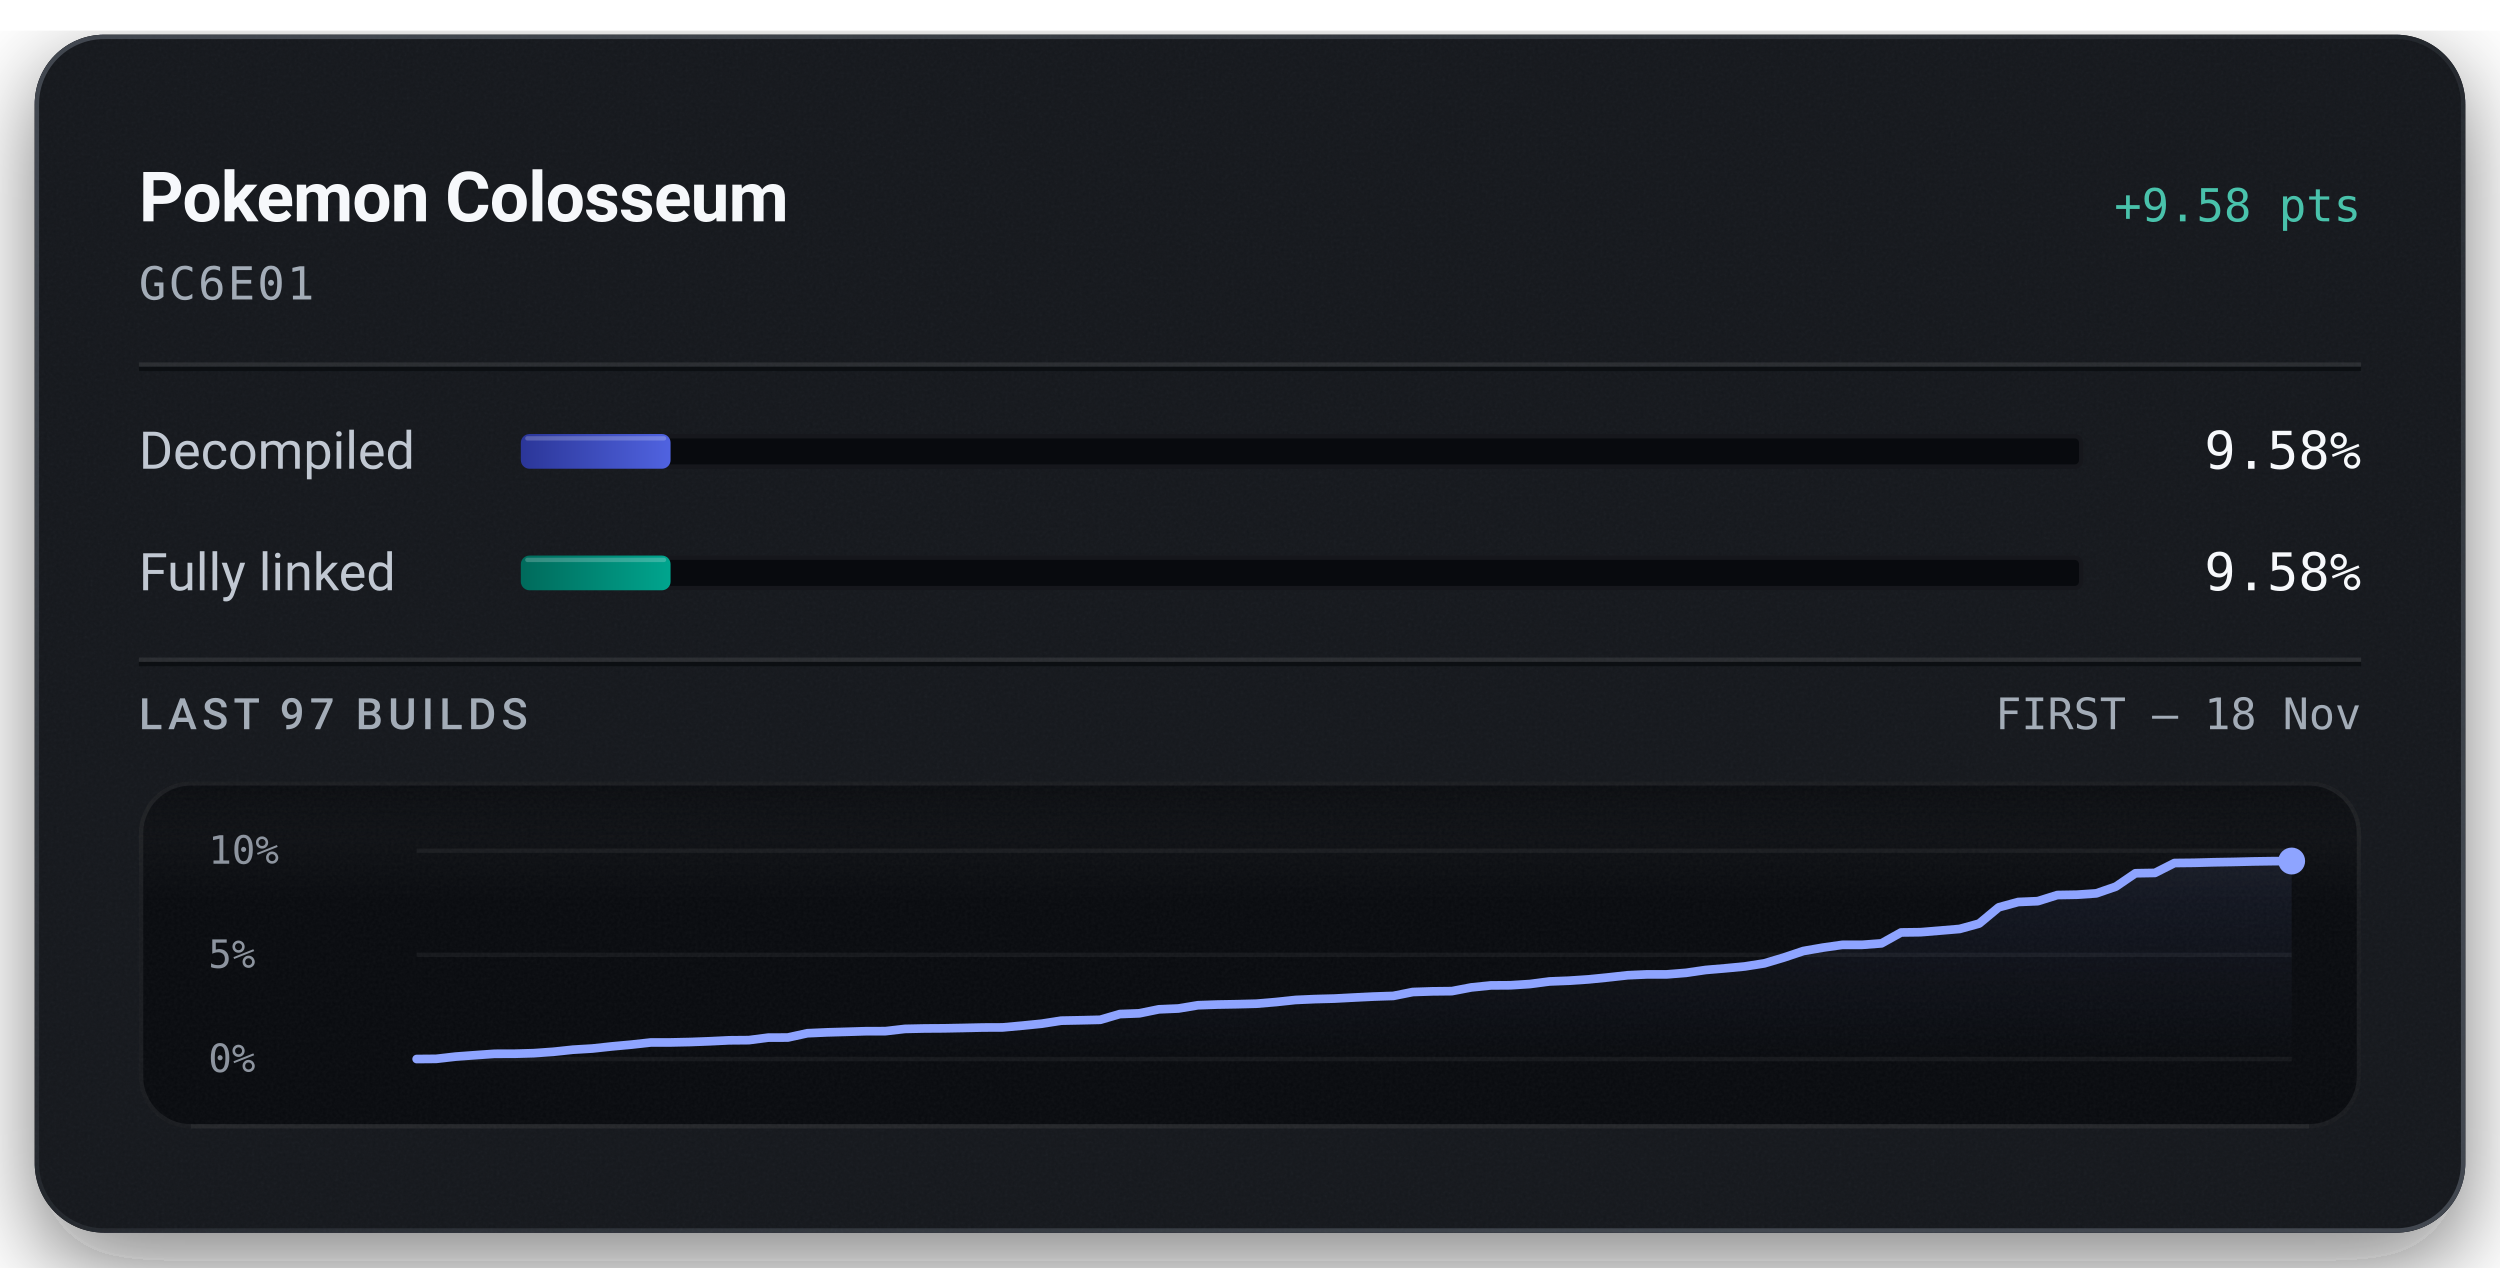
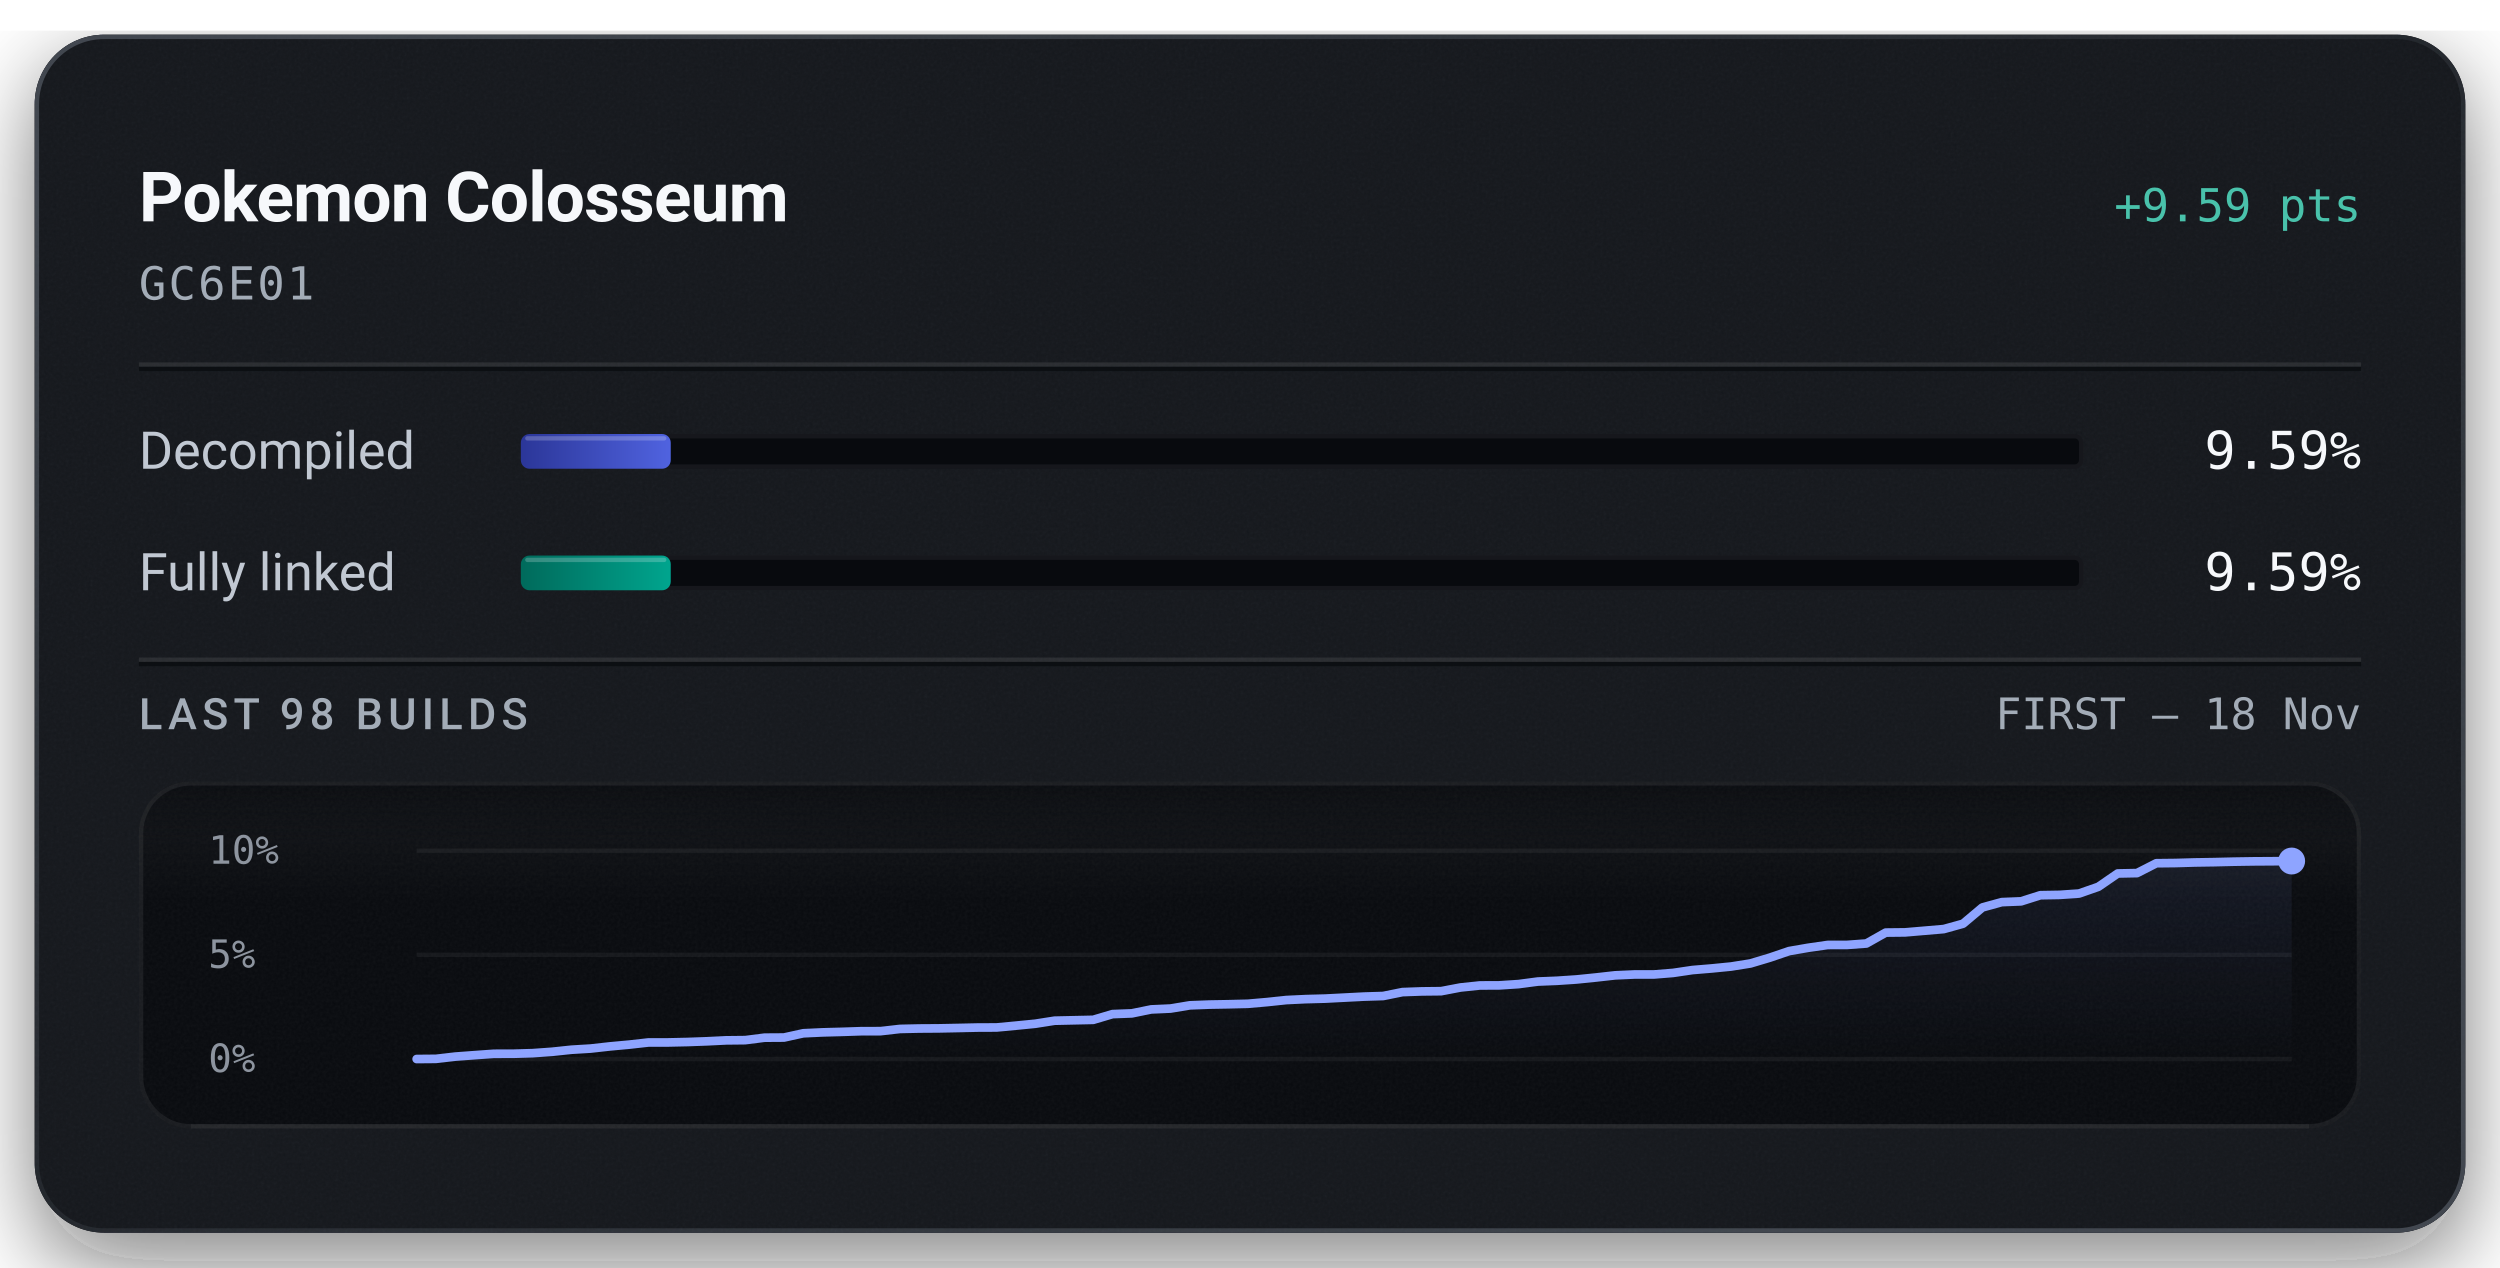
<svg xmlns="http://www.w3.org/2000/svg" width="576" height="292" viewBox="0 0 576 292" role="img" aria-labelledby="title description">
  <defs>
    <linearGradient id="badge-rim" x1="1" y1="1" x2="0" y2="0">
      <stop offset="0.15" stop-color="#6b747f" stop-opacity="0.5" />
      <stop offset="0.51" stop-color="#6b747f" stop-opacity="0.15" />
      <stop offset="0.93" stop-color="#6b747f" stop-opacity="0.5" />
    </linearGradient>
    <linearGradient id="badge-progress" x1="0" y1="0" x2="1" y2="0">
      <stop offset="0" stop-color="#2b3698" />
      <stop offset="1" stop-color="#5063e0" />
    </linearGradient>
    <linearGradient id="badge-linked" x1="0" y1="0" x2="1" y2="0">
      <stop offset="0" stop-color="#006a5b" />
      <stop offset="1" stop-color="#00a58e" />
    </linearGradient>
    <filter id="badge-grain" x="0" y="0" width="100%" height="100%">
      <feTurbulence type="fractalNoise" baseFrequency="1.4" numOctaves="2" stitchTiles="stitch" />
      <feColorMatrix type="saturate" values="0" />
    </filter>
    <filter id="badge-shadow" x="-15%" y="-15%" width="130%" height="150%">
      <feDropShadow dx="0" dy="7" stdDeviation="11" flood-color="#080a0e" flood-opacity="0.55" />
    </filter>
    <clipPath id="badge-card-clip">
      <rect x="8" y="8" width="560" height="276" rx="16" />
    </clipPath>
    <linearGradient id="badge-area" x1="0" y1="0" x2="0" y2="1">
      <stop offset="0" stop-color="#8ea4ff" stop-opacity="0.085" />
      <stop offset="1" stop-color="#8ea4ff" stop-opacity="0" />
    </linearGradient>
    <linearGradient id="badge-well-frost" x1="0" y1="0" x2="0" y2="1">
      <stop offset="0" stop-color="#f6f8fb" stop-opacity="0.045" />
      <stop offset="1" stop-color="#f6f8fb" stop-opacity="0" />
    </linearGradient>
    <linearGradient id="badge-well-shade" x1="0" y1="0" x2="0" y2="1">
      <stop offset="0" stop-color="#080a0e" stop-opacity="0.9" />
      <stop offset="1" stop-color="#080a0e" stop-opacity="0" />
    </linearGradient>
    <clipPath id="badge-well-clip">
      <rect x="32" y="180" width="512" height="80" rx="12" />
    </clipPath>
  </defs>
  <rect x="8" y="8" width="560" height="276" rx="16" fill="#14171c" filter="url(#badge-shadow)" />
  <g clip-path="url(#badge-card-clip)">
    <rect x="8" y="8" width="560" height="276" rx="16" fill="#14171c" />
    <rect x="8" y="8" width="560" height="276" filter="url(#badge-grain)" opacity="0.05" />
  </g>
  <rect x="8.5" y="8.5" width="559" height="275" rx="15.5" fill="none" stroke="url(#badge-rim)" stroke-width="1" />
  <text x="32" y="51" fill="#f6f8fb" font-family="system-ui, -apple-system, 'Segoe UI', Roboto, sans-serif" font-size="16" font-weight="600" text-anchor="start" letter-spacing="-0.2">Pokemon Colosseum</text>
-   <text x="544" y="51" fill="#49c2ab" font-family="ui-monospace, 'SF Mono', 'Cascadia Mono', Menlo, Consolas, monospace" font-size="10.5" font-weight="500" text-anchor="end">+9.58 pts</text>
+   <text x="544" y="51" fill="#49c2ab" font-family="ui-monospace, 'SF Mono', 'Cascadia Mono', Menlo, Consolas, monospace" font-size="10.5" font-weight="500" text-anchor="end">+9.59 pts</text>
  <text x="32" y="69" fill="#a3acb7" font-family="ui-monospace, 'SF Mono', 'Cascadia Mono', Menlo, Consolas, monospace" font-size="10.5" font-weight="400" text-anchor="start" letter-spacing="0.5">GC6E01</text>
  <line x1="32" y1="84" x2="544" y2="84" stroke="#f6f8fb" stroke-opacity="0.09" stroke-width="1" />
  <line x1="32" y1="85" x2="544" y2="85" stroke="#080a0e" stroke-opacity="0.7" stroke-width="1" />
  <text x="32" y="108" fill="#c1c8d2" font-family="system-ui, -apple-system, 'Segoe UI', Roboto, sans-serif" font-size="12" font-weight="400" text-anchor="start">Decompiled</text>
  <rect x="120" y="100" width="360" height="8" rx="2" fill="#080a0e" />
  <rect x="120.5" y="100.5" width="359" height="7" rx="1.5" fill="none" stroke="#f6f8fb" stroke-opacity="0.06" stroke-width="1" />
-   <rect x="120" y="100" width="34.50" height="8" rx="2" fill="url(#badge-progress)" />
-   <rect x="121" y="100.5" width="32.50" height="1" rx="0.5" fill="#f6f8fb" fill-opacity="0.22" />
-   <text x="544" y="108" fill="#f6f8fb" font-family="ui-monospace, 'SF Mono', 'Cascadia Mono', Menlo, Consolas, monospace" font-size="12" font-weight="500" text-anchor="end">9.58%</text>
+   <rect x="120" y="100" width="34.54" height="8" rx="2" fill="url(#badge-progress)" />
+   <rect x="121" y="100.5" width="32.54" height="1" rx="0.5" fill="#f6f8fb" fill-opacity="0.22" />
+   <text x="544" y="108" fill="#f6f8fb" font-family="ui-monospace, 'SF Mono', 'Cascadia Mono', Menlo, Consolas, monospace" font-size="12" font-weight="500" text-anchor="end">9.59%</text>
  <text x="32" y="136" fill="#c1c8d2" font-family="system-ui, -apple-system, 'Segoe UI', Roboto, sans-serif" font-size="12" font-weight="400" text-anchor="start">Fully linked</text>
  <rect x="120" y="128" width="360" height="8" rx="2" fill="#080a0e" />
  <rect x="120.5" y="128.5" width="359" height="7" rx="1.5" fill="none" stroke="#f6f8fb" stroke-opacity="0.06" stroke-width="1" />
-   <rect x="120" y="128" width="34.50" height="8" rx="2" fill="url(#badge-linked)" />
-   <rect x="121" y="128.5" width="32.50" height="1" rx="0.5" fill="#f6f8fb" fill-opacity="0.22" />
-   <text x="544" y="136" fill="#f6f8fb" font-family="ui-monospace, 'SF Mono', 'Cascadia Mono', Menlo, Consolas, monospace" font-size="12" font-weight="500" text-anchor="end">9.58%</text>
+   <rect x="120" y="128" width="34.54" height="8" rx="2" fill="url(#badge-linked)" />
+   <rect x="121" y="128.5" width="32.54" height="1" rx="0.5" fill="#f6f8fb" fill-opacity="0.22" />
+   <text x="544" y="136" fill="#f6f8fb" font-family="ui-monospace, 'SF Mono', 'Cascadia Mono', Menlo, Consolas, monospace" font-size="12" font-weight="500" text-anchor="end">9.59%</text>
  <line x1="32" y1="152" x2="544" y2="152" stroke="#f6f8fb" stroke-opacity="0.09" stroke-width="1" />
  <line x1="32" y1="153" x2="544" y2="153" stroke="#080a0e" stroke-opacity="0.7" stroke-width="1" />
-   <text x="32" y="168" fill="#a3acb7" font-family="system-ui, -apple-system, 'Segoe UI', Roboto, sans-serif" font-size="10" font-weight="500" text-anchor="start" letter-spacing="1.2">LAST 97 BUILDS</text>
+   <text x="32" y="168" fill="#a3acb7" font-family="system-ui, -apple-system, 'Segoe UI', Roboto, sans-serif" font-size="10" font-weight="500" text-anchor="start" letter-spacing="1.2">LAST 98 BUILDS</text>
  <text x="544" y="168" fill="#a3acb7" font-family="ui-monospace, 'SF Mono', 'Cascadia Mono', Menlo, Consolas, monospace" font-size="10" font-weight="400" text-anchor="end">FIRST – 18 Nov</text>
  <g clip-path="url(#badge-well-clip)">
    <rect x="32" y="180" width="512" height="80" rx="12" fill="#080a0e" />
    <rect x="32" y="180" width="512" height="28" fill="url(#badge-well-frost)" />
    <rect x="32" y="180" width="512" height="14" fill="url(#badge-well-shade)" />
    <rect x="32" y="180" width="512" height="80" filter="url(#badge-grain)" opacity="0.05" />
  </g>
  <rect x="32.5" y="180.5" width="511" height="79" rx="11.5" fill="none" stroke="#f6f8fb" stroke-opacity="0.07" stroke-width="1" />
  <line x1="44" y1="259.5" x2="532" y2="259.5" stroke="#f6f8fb" stroke-opacity="0.05" stroke-width="1" />
  <text x="48" y="199" fill="#a3acb7" font-family="ui-monospace, 'SF Mono', 'Cascadia Mono', Menlo, Consolas, monospace" font-size="9" font-weight="400" text-anchor="start" fill-opacity="0.85">10%</text>
  <text x="48" y="223" fill="#a3acb7" font-family="ui-monospace, 'SF Mono', 'Cascadia Mono', Menlo, Consolas, monospace" font-size="9" font-weight="400" text-anchor="start" fill-opacity="0.85">5%</text>
  <text x="48" y="247" fill="#a3acb7" font-family="ui-monospace, 'SF Mono', 'Cascadia Mono', Menlo, Consolas, monospace" font-size="9" font-weight="400" text-anchor="start" fill-opacity="0.85">0%</text>
  <line x1="96" y1="196.00" x2="528" y2="196.00" stroke="#f6f8fb" stroke-opacity="0.055" stroke-width="1" />
  <line x1="96" y1="220.00" x2="528" y2="220.00" stroke="#f6f8fb" stroke-opacity="0.055" stroke-width="1" />
  <line x1="96" y1="244.00" x2="528" y2="244.00" stroke="#f6f8fb" stroke-opacity="0.055" stroke-width="1" />
-   <path d="M96.00,244.00 L100.50,243.96 L105.00,243.44 L109.50,243.11 L114.00,242.79 L118.50,242.78 L123.00,242.65 L127.50,242.33 L132.00,241.85 L136.50,241.58 L141.00,241.09 L145.50,240.68 L150.00,240.18 L154.50,240.18 L159.00,240.08 L163.50,239.91 L168.00,239.69 L172.50,239.65 L177.00,239.07 L181.50,239.05 L186.00,238.06 L190.50,237.86 L195.00,237.73 L199.50,237.59 L204.00,237.58 L208.50,237.06 L213.00,236.96 L217.50,236.93 L222.00,236.84 L226.50,236.74 L231.00,236.72 L235.50,236.31 L240.00,235.86 L244.50,235.16 L249.00,235.07 L253.50,234.96 L258.00,233.64 L262.50,233.47 L267.00,232.55 L271.50,232.36 L276.00,231.61 L280.50,231.45 L285.00,231.37 L289.50,231.25 L294.00,230.87 L298.50,230.39 L303.00,230.19 L307.50,230.07 L312.00,229.83 L316.50,229.61 L321.00,229.46 L325.50,228.56 L330.00,228.41 L334.50,228.36 L339.00,227.50 L343.50,227.04 L348.00,227.01 L352.50,226.72 L357.00,226.13 L361.50,225.95 L366.00,225.65 L370.50,225.20 L375.00,224.70 L379.50,224.50 L384.00,224.50 L388.50,224.14 L393.00,223.48 L397.50,223.10 L402.00,222.67 L406.50,221.96 L411.00,220.62 L415.50,219.11 L420.00,218.33 L424.50,217.69 L429.00,217.69 L433.50,217.35 L438.00,214.84 L442.50,214.78 L447.00,214.41 L451.50,214.03 L456.00,212.79 L460.50,209.05 L465.00,207.82 L469.50,207.63 L474.00,206.22 L478.50,206.14 L483.00,205.83 L487.50,204.27 L492.00,201.20 L496.50,201.12 L501.00,198.84 L505.50,198.79 L510.00,198.67 L514.50,198.59 L519.00,198.48 L523.50,198.41 L528.00,198.38 L528.00,244.00 L96.00,244.00 Z" fill="url(#badge-area)" />
-   <path d="M96.00,244.00 L100.50,243.96 L105.00,243.44 L109.50,243.11 L114.00,242.79 L118.50,242.78 L123.00,242.65 L127.50,242.33 L132.00,241.85 L136.50,241.58 L141.00,241.09 L145.50,240.68 L150.00,240.18 L154.50,240.18 L159.00,240.08 L163.50,239.91 L168.00,239.69 L172.50,239.65 L177.00,239.07 L181.50,239.05 L186.00,238.06 L190.50,237.86 L195.00,237.73 L199.50,237.59 L204.00,237.58 L208.50,237.06 L213.00,236.96 L217.50,236.93 L222.00,236.84 L226.50,236.74 L231.00,236.72 L235.50,236.31 L240.00,235.86 L244.50,235.16 L249.00,235.07 L253.50,234.96 L258.00,233.64 L262.50,233.47 L267.00,232.55 L271.50,232.36 L276.00,231.61 L280.50,231.45 L285.00,231.37 L289.50,231.25 L294.00,230.87 L298.50,230.39 L303.00,230.19 L307.50,230.07 L312.00,229.83 L316.50,229.61 L321.00,229.46 L325.50,228.56 L330.00,228.41 L334.50,228.36 L339.00,227.50 L343.50,227.04 L348.00,227.01 L352.50,226.72 L357.00,226.13 L361.50,225.95 L366.00,225.65 L370.50,225.20 L375.00,224.70 L379.50,224.50 L384.00,224.50 L388.50,224.14 L393.00,223.48 L397.50,223.10 L402.00,222.67 L406.50,221.96 L411.00,220.62 L415.50,219.11 L420.00,218.33 L424.50,217.70 L429.00,217.69 L433.50,217.35 L438.00,214.84 L442.50,214.78 L447.00,214.41 L451.50,214.03 L456.00,212.79 L460.50,209.05 L465.00,207.82 L469.50,207.63 L474.00,206.22 L478.50,206.14 L483.00,205.83 L487.50,204.27 L492.00,201.20 L496.50,201.12 L501.00,198.84 L505.50,198.79 L510.00,198.67 L514.50,198.59 L519.00,198.48 L523.50,198.41 L528.00,198.38" fill="none" stroke="#49c2ab" stroke-width="1.5" stroke-linejoin="round" stroke-linecap="round" />
-   <path d="M96.00,244.00 L100.50,243.96 L105.00,243.44 L109.50,243.11 L114.00,242.79 L118.50,242.78 L123.00,242.65 L127.50,242.33 L132.00,241.85 L136.50,241.58 L141.00,241.09 L145.50,240.68 L150.00,240.18 L154.50,240.18 L159.00,240.08 L163.50,239.91 L168.00,239.69 L172.50,239.65 L177.00,239.07 L181.50,239.05 L186.00,238.06 L190.50,237.86 L195.00,237.73 L199.50,237.59 L204.00,237.58 L208.50,237.06 L213.00,236.96 L217.50,236.93 L222.00,236.84 L226.50,236.74 L231.00,236.72 L235.50,236.31 L240.00,235.86 L244.50,235.16 L249.00,235.07 L253.50,234.96 L258.00,233.64 L262.50,233.47 L267.00,232.55 L271.50,232.36 L276.00,231.61 L280.50,231.45 L285.00,231.37 L289.50,231.25 L294.00,230.87 L298.50,230.39 L303.00,230.19 L307.50,230.07 L312.00,229.83 L316.50,229.61 L321.00,229.46 L325.50,228.56 L330.00,228.41 L334.50,228.36 L339.00,227.50 L343.50,227.04 L348.00,227.01 L352.50,226.72 L357.00,226.13 L361.50,225.95 L366.00,225.65 L370.50,225.20 L375.00,224.70 L379.50,224.50 L384.00,224.50 L388.50,224.14 L393.00,223.48 L397.50,223.10 L402.00,222.67 L406.50,221.96 L411.00,220.62 L415.50,219.11 L420.00,218.33 L424.50,217.69 L429.00,217.69 L433.50,217.35 L438.00,214.84 L442.50,214.78 L447.00,214.41 L451.50,214.03 L456.00,212.79 L460.50,209.05 L465.00,207.82 L469.50,207.63 L474.00,206.22 L478.50,206.14 L483.00,205.83 L487.50,204.27 L492.00,201.20 L496.50,201.12 L501.00,198.84 L505.50,198.79 L510.00,198.67 L514.50,198.59 L519.00,198.48 L523.50,198.41 L528.00,198.38" fill="none" stroke="#8ea4ff" stroke-width="2" stroke-linejoin="round" stroke-linecap="round" />
+   <path d="M96.00,244.00 L100.45,243.96 L104.91,243.44 L109.36,243.11 L113.81,242.79 L118.27,242.78 L122.72,242.65 L127.18,242.33 L131.63,241.86 L136.08,241.59 L140.54,241.09 L144.99,240.68 L149.44,240.18 L153.90,240.18 L158.35,240.08 L162.80,239.92 L167.26,239.70 L171.71,239.65 L176.16,239.08 L180.62,239.05 L185.07,238.07 L189.53,237.86 L193.98,237.74 L198.43,237.59 L202.89,237.58 L207.34,237.07 L211.79,236.97 L216.25,236.94 L220.70,236.85 L225.15,236.75 L229.61,236.73 L234.06,236.31 L238.52,235.87 L242.97,235.17 L247.42,235.07 L251.88,234.97 L256.33,233.65 L260.78,233.48 L265.24,232.57 L269.69,232.37 L274.14,231.63 L278.60,231.46 L283.05,231.38 L287.51,231.27 L291.96,230.88 L296.41,230.41 L300.87,230.20 L305.32,230.08 L309.77,229.85 L314.23,229.62 L318.68,229.48 L323.13,228.58 L327.59,228.42 L332.04,228.37 L336.49,227.52 L340.95,227.05 L345.40,227.03 L349.86,226.74 L354.31,226.15 L358.76,225.97 L363.22,225.67 L367.67,225.22 L372.12,224.72 L376.58,224.52 L381.03,224.52 L385.48,224.16 L389.94,223.50 L394.39,223.13 L398.85,222.69 L403.30,221.98 L407.75,220.65 L412.21,219.13 L416.66,218.36 L421.11,217.72 L425.57,217.71 L430.02,217.38 L434.47,214.87 L438.93,214.82 L443.38,214.44 L447.84,214.06 L452.29,212.82 L456.74,209.08 L461.20,207.85 L465.65,207.67 L470.10,206.26 L474.56,206.18 L479.01,205.87 L483.46,204.32 L487.92,201.25 L492.37,201.16 L496.82,198.89 L501.28,198.84 L505.73,198.71 L510.19,198.64 L514.64,198.53 L519.09,198.46 L523.55,198.43 L528.00,198.38 L528.00,244.00 L96.00,244.00 Z" fill="url(#badge-area)" />
+   <path d="M96.00,244.00 L100.45,243.96 L104.91,243.44 L109.36,243.11 L113.81,242.79 L118.27,242.78 L122.72,242.65 L127.18,242.33 L131.63,241.86 L136.08,241.59 L140.54,241.09 L144.99,240.68 L149.44,240.18 L153.90,240.18 L158.35,240.08 L162.80,239.92 L167.26,239.70 L171.71,239.65 L176.16,239.08 L180.62,239.05 L185.07,238.07 L189.53,237.86 L193.98,237.74 L198.43,237.59 L202.89,237.58 L207.34,237.07 L211.79,236.97 L216.25,236.94 L220.70,236.85 L225.15,236.75 L229.61,236.73 L234.06,236.31 L238.52,235.87 L242.97,235.17 L247.42,235.07 L251.88,234.97 L256.33,233.65 L260.78,233.48 L265.24,232.57 L269.69,232.37 L274.14,231.63 L278.60,231.46 L283.05,231.38 L287.51,231.27 L291.96,230.88 L296.41,230.41 L300.87,230.20 L305.32,230.08 L309.77,229.85 L314.23,229.62 L318.68,229.48 L323.13,228.58 L327.59,228.42 L332.04,228.37 L336.49,227.52 L340.95,227.05 L345.40,227.03 L349.86,226.74 L354.31,226.15 L358.76,225.97 L363.22,225.67 L367.67,225.22 L372.12,224.72 L376.58,224.52 L381.03,224.52 L385.48,224.16 L389.94,223.50 L394.39,223.13 L398.85,222.69 L403.30,221.98 L407.75,220.65 L412.21,219.13 L416.66,218.36 L421.11,217.73 L425.57,217.71 L430.02,217.38 L434.47,214.87 L438.93,214.82 L443.38,214.44 L447.84,214.06 L452.29,212.82 L456.74,209.08 L461.20,207.85 L465.65,207.67 L470.10,206.26 L474.56,206.18 L479.01,205.87 L483.46,204.32 L487.92,201.25 L492.37,201.16 L496.82,198.89 L501.28,198.84 L505.73,198.71 L510.19,198.64 L514.64,198.53 L519.09,198.46 L523.55,198.43 L528.00,198.38" fill="none" stroke="#49c2ab" stroke-width="1.5" stroke-linejoin="round" stroke-linecap="round" />
+   <path d="M96.00,244.00 L100.45,243.96 L104.91,243.44 L109.36,243.11 L113.81,242.79 L118.27,242.78 L122.72,242.65 L127.18,242.33 L131.63,241.86 L136.08,241.59 L140.54,241.09 L144.99,240.68 L149.44,240.18 L153.90,240.18 L158.35,240.08 L162.80,239.92 L167.26,239.70 L171.71,239.65 L176.16,239.08 L180.62,239.05 L185.07,238.07 L189.53,237.86 L193.98,237.74 L198.43,237.59 L202.89,237.58 L207.34,237.07 L211.79,236.97 L216.25,236.94 L220.70,236.85 L225.15,236.75 L229.61,236.73 L234.06,236.31 L238.52,235.87 L242.97,235.17 L247.42,235.07 L251.88,234.97 L256.33,233.65 L260.78,233.48 L265.24,232.57 L269.69,232.37 L274.14,231.63 L278.60,231.46 L283.05,231.38 L287.51,231.27 L291.96,230.88 L296.41,230.41 L300.87,230.20 L305.32,230.08 L309.77,229.85 L314.23,229.62 L318.68,229.48 L323.13,228.58 L327.59,228.42 L332.04,228.37 L336.49,227.52 L340.95,227.05 L345.40,227.03 L349.86,226.74 L354.31,226.15 L358.76,225.97 L363.22,225.67 L367.67,225.22 L372.12,224.72 L376.58,224.52 L381.03,224.52 L385.48,224.16 L389.94,223.50 L394.39,223.13 L398.85,222.69 L403.30,221.98 L407.75,220.65 L412.21,219.13 L416.66,218.36 L421.11,217.72 L425.57,217.71 L430.02,217.38 L434.47,214.87 L438.93,214.82 L443.38,214.44 L447.84,214.06 L452.29,212.82 L456.74,209.08 L461.20,207.85 L465.65,207.67 L470.10,206.26 L474.56,206.18 L479.01,205.87 L483.46,204.32 L487.92,201.25 L492.37,201.16 L496.82,198.89 L501.28,198.84 L505.73,198.71 L510.19,198.64 L514.64,198.53 L519.09,198.46 L523.55,198.43 L528.00,198.38" fill="none" stroke="#8ea4ff" stroke-width="2" stroke-linejoin="round" stroke-linecap="round" />
  <circle cx="528.00" cy="198.38" r="2.6" fill="#49c2ab" />
  <circle cx="528.00" cy="198.38" r="3.1" fill="#8ea4ff" />
</svg>
